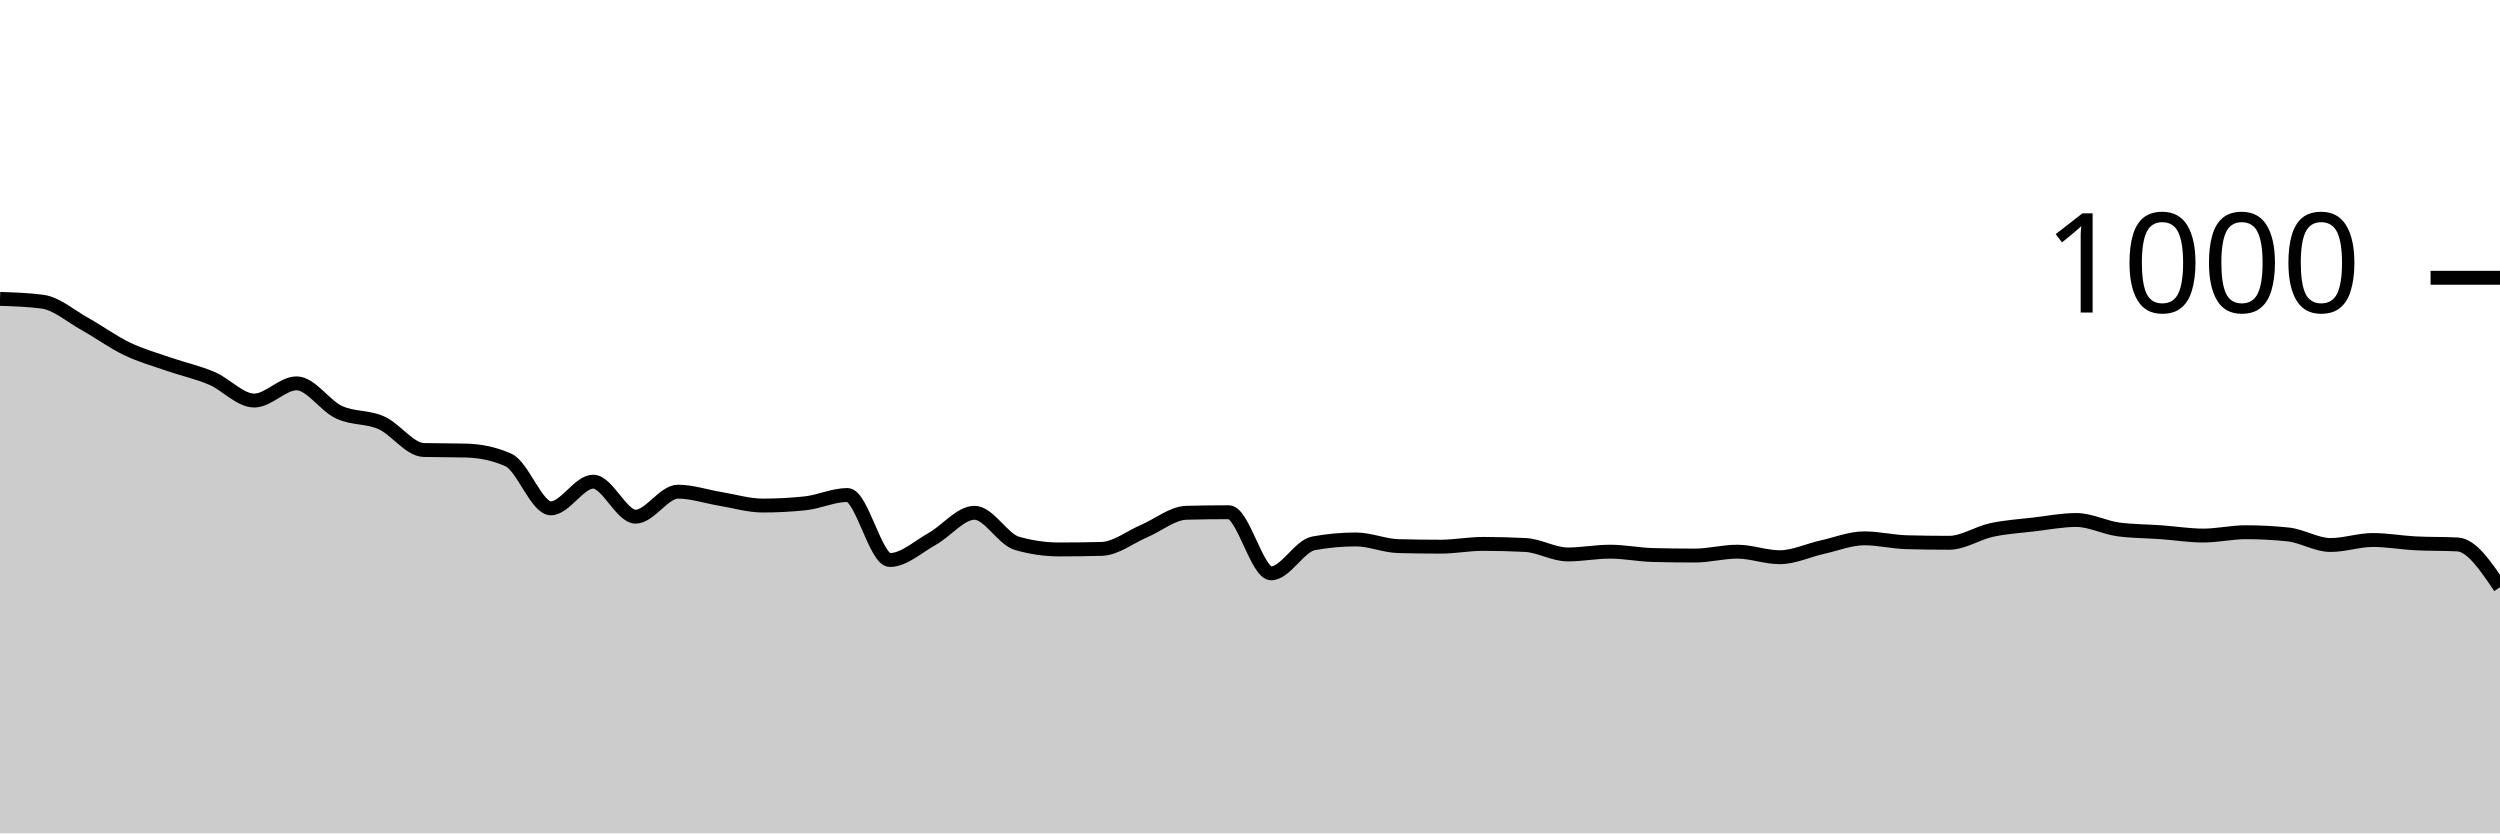
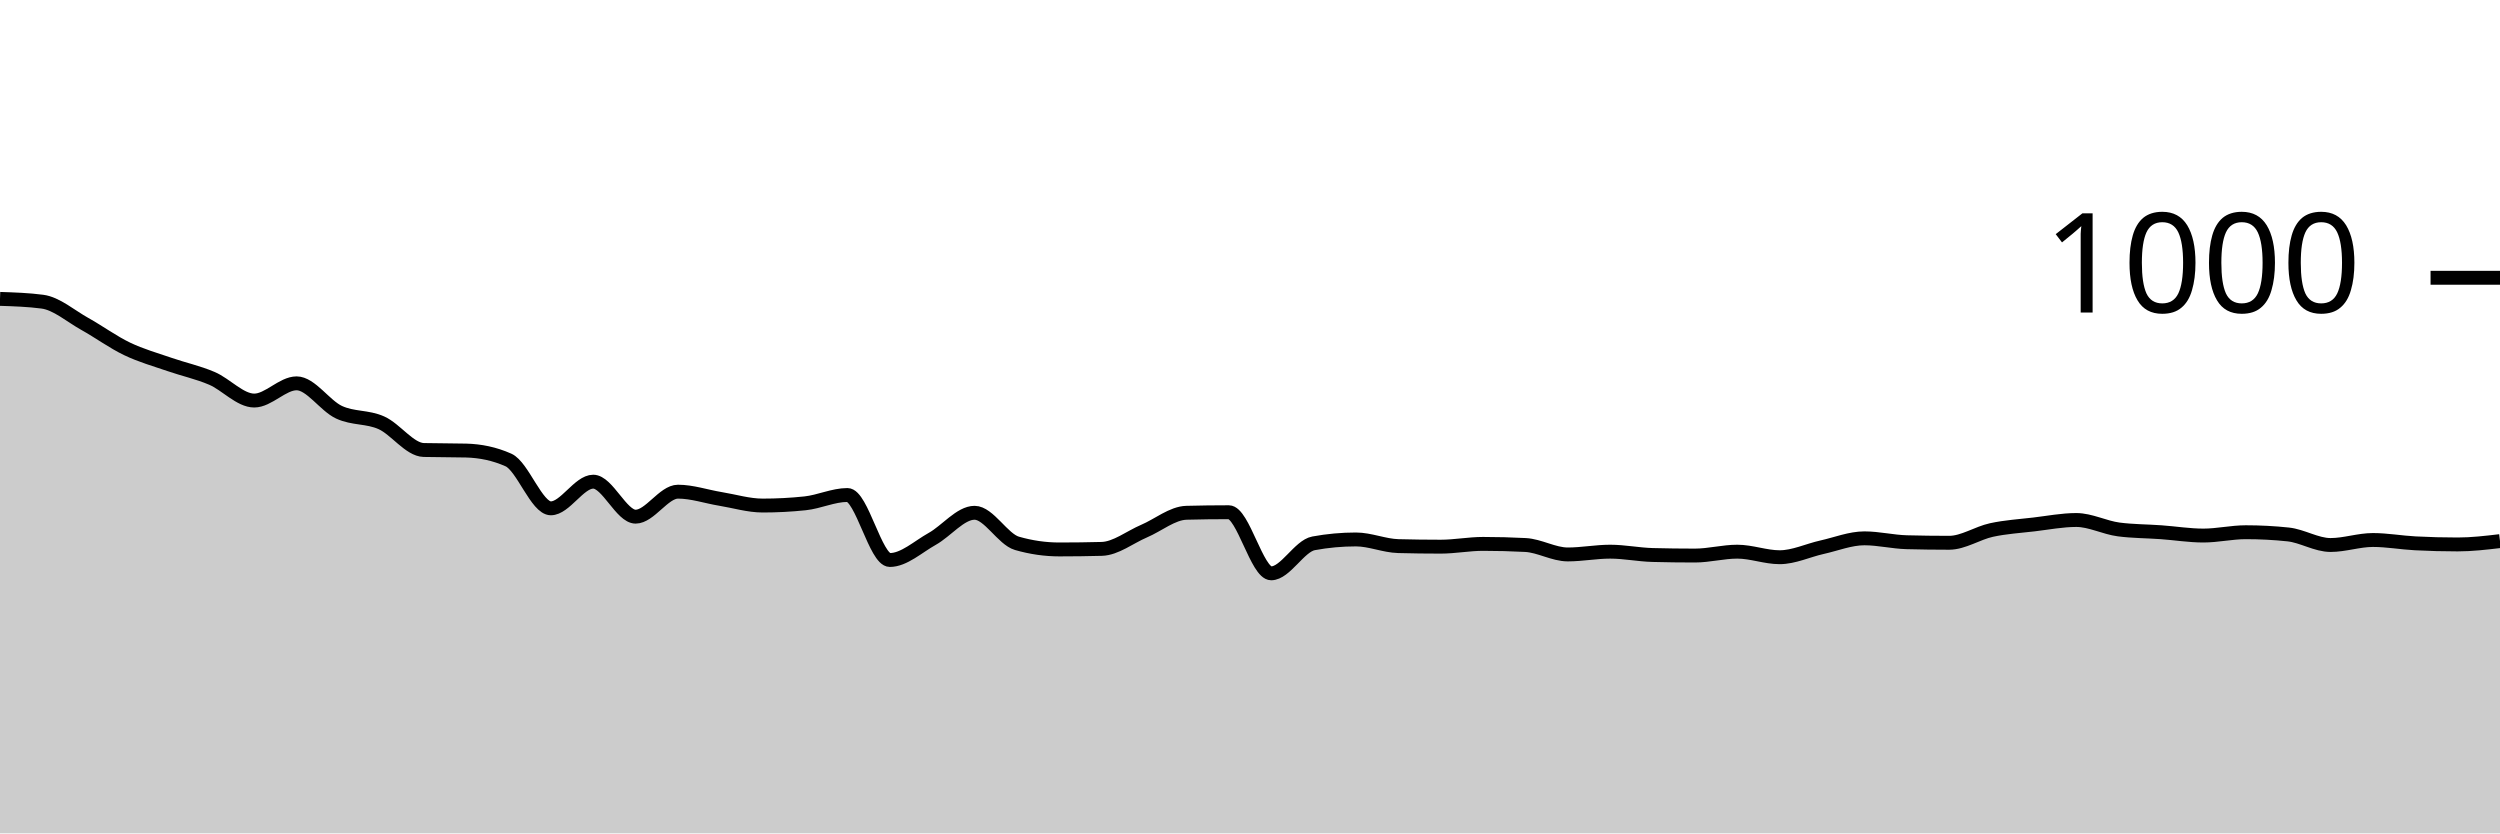
<svg xmlns="http://www.w3.org/2000/svg" viewBox="0 0 180 60">
  <g transform="translate(0,20)">
-     <path class="area" fill="rgba(0, 0, 0, 0.2)" d="M0,1.52C1.017,1.553,2.034,1.587,3.051,1.72C4.068,1.853,5.085,2.753,6.102,3.32C7.119,3.887,8.136,4.633,9.153,5.12C10.169,5.607,11.186,5.887,12.203,6.24C13.22,6.593,14.237,6.807,15.254,7.24C16.271,7.673,17.288,8.84,18.305,8.84C19.322,8.84,20.339,7.6,21.356,7.6C22.373,7.6,23.39,9.207,24.407,9.68C25.424,10.153,26.441,9.987,27.458,10.44C28.475,10.893,29.492,12.373,30.508,12.4C31.525,12.427,32.542,12.413,33.559,12.44C34.576,12.467,35.593,12.667,36.61,13.12C37.627,13.573,38.644,16.6,39.661,16.6C40.678,16.6,41.695,14.68,42.712,14.68C43.729,14.68,44.746,17.2,45.763,17.2C46.78,17.2,47.797,15.4,48.814,15.4C49.831,15.4,50.847,15.753,51.864,15.92C52.881,16.087,53.898,16.4,54.915,16.4C55.932,16.4,56.949,16.347,57.966,16.24C58.983,16.133,60,15.64,61.017,15.64C62.034,15.64,63.051,20.32,64.068,20.32C65.085,20.32,66.102,19.367,67.119,18.8C68.136,18.233,69.153,16.92,70.169,16.92C71.186,16.92,72.203,18.827,73.22,19.12C74.237,19.413,75.254,19.56,76.271,19.56C77.288,19.56,78.305,19.547,79.322,19.52C80.339,19.493,81.356,18.673,82.373,18.24C83.39,17.807,84.407,16.947,85.424,16.92C86.441,16.893,87.458,16.88,88.475,16.88C89.492,16.88,90.508,21.28,91.525,21.28C92.542,21.28,93.559,19.307,94.576,19.12C95.593,18.933,96.61,18.84,97.627,18.84C98.644,18.84,99.661,19.293,100.678,19.32C101.695,19.347,102.712,19.36,103.729,19.36C104.746,19.36,105.763,19.16,106.78,19.16C107.797,19.16,108.814,19.187,109.831,19.24C110.847,19.293,111.864,19.92,112.881,19.92C113.898,19.92,114.915,19.72,115.932,19.72C116.949,19.72,117.966,19.933,118.983,19.96C120,19.987,121.017,20,122.034,20C123.051,20,124.068,19.72,125.085,19.72C126.102,19.72,127.119,20.12,128.136,20.12C129.153,20.12,130.169,19.627,131.186,19.4C132.203,19.173,133.22,18.76,134.237,18.76C135.254,18.76,136.271,19.013,137.288,19.04C138.305,19.067,139.322,19.08,140.339,19.08C141.356,19.08,142.373,18.38,143.39,18.16C144.407,17.94,145.424,17.88,146.441,17.76C147.458,17.64,148.475,17.44,149.492,17.44C150.508,17.44,151.525,17.987,152.542,18.12C153.559,18.253,154.576,18.247,155.593,18.32C156.61,18.393,157.627,18.56,158.644,18.56C159.661,18.56,160.678,18.32,161.695,18.32C162.712,18.32,163.729,18.373,164.746,18.48C165.763,18.587,166.78,19.24,167.797,19.24C168.814,19.24,169.831,18.88,170.847,18.88C171.864,18.88,172.881,19.067,173.898,19.12C174.915,19.173,175.932,19.147,176.949,19.2C177.966,19.253,178.983,20.767,180,22.28L180,40C178.983,40,177.966,40,176.949,40C175.932,40,174.915,40,173.898,40C172.881,40,171.864,40,170.847,40C169.831,40,168.814,40,167.797,40C166.78,40,165.763,40,164.746,40C163.729,40,162.712,40,161.695,40C160.678,40,159.661,40,158.644,40C157.627,40,156.61,40,155.593,40C154.576,40,153.559,40,152.542,40C151.525,40,150.508,40,149.492,40C148.475,40,147.458,40,146.441,40C145.424,40,144.407,40,143.39,40C142.373,40,141.356,40,140.339,40C139.322,40,138.305,40,137.288,40C136.271,40,135.254,40,134.237,40C133.22,40,132.203,40,131.186,40C130.169,40,129.153,40,128.136,40C127.119,40,126.102,40,125.085,40C124.068,40,123.051,40,122.034,40C121.017,40,120,40,118.983,40C117.966,40,116.949,40,115.932,40C114.915,40,113.898,40,112.881,40C111.864,40,110.847,40,109.831,40C108.814,40,107.797,40,106.78,40C105.763,40,104.746,40,103.729,40C102.712,40,101.695,40,100.678,40C99.661,40,98.644,40,97.627,40C96.61,40,95.593,40,94.576,40C93.559,40,92.542,40,91.525,40C90.508,40,89.492,40,88.475,40C87.458,40,86.441,40,85.424,40C84.407,40,83.39,40,82.373,40C81.356,40,80.339,40,79.322,40C78.305,40,77.288,40,76.271,40C75.254,40,74.237,40,73.22,40C72.203,40,71.186,40,70.169,40C69.153,40,68.136,40,67.119,40C66.102,40,65.085,40,64.068,40C63.051,40,62.034,40,61.017,40C60,40,58.983,40,57.966,40C56.949,40,55.932,40,54.915,40C53.898,40,52.881,40,51.864,40C50.847,40,49.831,40,48.814,40C47.797,40,46.78,40,45.763,40C44.746,40,43.729,40,42.712,40C41.695,40,40.678,40,39.661,40C38.644,40,37.627,40,36.61,40C35.593,40,34.576,40,33.559,40C32.542,40,31.525,40,30.508,40C29.492,40,28.475,40,27.458,40C26.441,40,25.424,40,24.407,40C23.39,40,22.373,40,21.356,40C20.339,40,19.322,40,18.305,40C17.288,40,16.271,40,15.254,40C14.237,40,13.22,40,12.203,40C11.186,40,10.169,40,9.153,40C8.136,40,7.119,40,6.102,40C5.085,40,4.068,40,3.051,40C2.034,40,1.017,40,0,40Z" />
-     <path class="line" stroke="black" fill="none" d="M0,1.52C1.017,1.553,2.034,1.587,3.051,1.72C4.068,1.853,5.085,2.753,6.102,3.32C7.119,3.887,8.136,4.633,9.153,5.12C10.169,5.607,11.186,5.887,12.203,6.24C13.22,6.593,14.237,6.807,15.254,7.24C16.271,7.673,17.288,8.84,18.305,8.84C19.322,8.84,20.339,7.6,21.356,7.6C22.373,7.6,23.39,9.207,24.407,9.68C25.424,10.153,26.441,9.987,27.458,10.44C28.475,10.893,29.492,12.373,30.508,12.4C31.525,12.427,32.542,12.413,33.559,12.44C34.576,12.467,35.593,12.667,36.61,13.12C37.627,13.573,38.644,16.6,39.661,16.6C40.678,16.6,41.695,14.68,42.712,14.68C43.729,14.68,44.746,17.2,45.763,17.2C46.78,17.2,47.797,15.4,48.814,15.4C49.831,15.4,50.847,15.753,51.864,15.92C52.881,16.087,53.898,16.4,54.915,16.4C55.932,16.4,56.949,16.347,57.966,16.24C58.983,16.133,60,15.64,61.017,15.64C62.034,15.64,63.051,20.32,64.068,20.32C65.085,20.32,66.102,19.367,67.119,18.8C68.136,18.233,69.153,16.92,70.169,16.92C71.186,16.92,72.203,18.827,73.22,19.12C74.237,19.413,75.254,19.56,76.271,19.56C77.288,19.56,78.305,19.547,79.322,19.52C80.339,19.493,81.356,18.673,82.373,18.24C83.39,17.807,84.407,16.947,85.424,16.92C86.441,16.893,87.458,16.88,88.475,16.88C89.492,16.88,90.508,21.28,91.525,21.28C92.542,21.28,93.559,19.307,94.576,19.12C95.593,18.933,96.61,18.84,97.627,18.84C98.644,18.84,99.661,19.293,100.678,19.32C101.695,19.347,102.712,19.36,103.729,19.36C104.746,19.36,105.763,19.16,106.78,19.16C107.797,19.16,108.814,19.187,109.831,19.24C110.847,19.293,111.864,19.92,112.881,19.92C113.898,19.92,114.915,19.72,115.932,19.72C116.949,19.72,117.966,19.933,118.983,19.96C120,19.987,121.017,20,122.034,20C123.051,20,124.068,19.72,125.085,19.72C126.102,19.72,127.119,20.12,128.136,20.12C129.153,20.12,130.169,19.627,131.186,19.4C132.203,19.173,133.22,18.76,134.237,18.76C135.254,18.76,136.271,19.013,137.288,19.04C138.305,19.067,139.322,19.08,140.339,19.08C141.356,19.08,142.373,18.38,143.39,18.16C144.407,17.94,145.424,17.88,146.441,17.76C147.458,17.64,148.475,17.44,149.492,17.44C150.508,17.44,151.525,17.987,152.542,18.12C153.559,18.253,154.576,18.247,155.593,18.32C156.61,18.393,157.627,18.56,158.644,18.56C159.661,18.56,160.678,18.32,161.695,18.32C162.712,18.32,163.729,18.373,164.746,18.48C165.763,18.587,166.78,19.24,167.797,19.24C168.814,19.24,169.831,18.88,170.847,18.88C171.864,18.88,172.881,19.067,173.898,19.12C174.915,19.173,175.932,19.147,176.949,19.2C177.966,19.253,178.983,20.767,180,22.28" />
+     <path class="area" fill="rgba(0, 0, 0, 0.2)" d="M0,1.52C1.017,1.553,2.034,1.587,3.051,1.72C4.068,1.853,5.085,2.753,6.102,3.32C7.119,3.887,8.136,4.633,9.153,5.12C10.169,5.607,11.186,5.887,12.203,6.24C13.22,6.593,14.237,6.807,15.254,7.24C16.271,7.673,17.288,8.84,18.305,8.84C19.322,8.84,20.339,7.6,21.356,7.6C22.373,7.6,23.39,9.207,24.407,9.68C25.424,10.153,26.441,9.987,27.458,10.44C28.475,10.893,29.492,12.373,30.508,12.4C31.525,12.427,32.542,12.413,33.559,12.44C34.576,12.467,35.593,12.667,36.61,13.12C37.627,13.573,38.644,16.6,39.661,16.6C40.678,16.6,41.695,14.68,42.712,14.68C43.729,14.68,44.746,17.2,45.763,17.2C46.78,17.2,47.797,15.4,48.814,15.4C49.831,15.4,50.847,15.753,51.864,15.92C52.881,16.087,53.898,16.4,54.915,16.4C55.932,16.4,56.949,16.347,57.966,16.24C58.983,16.133,60,15.64,61.017,15.64C62.034,15.64,63.051,20.32,64.068,20.32C65.085,20.32,66.102,19.367,67.119,18.8C68.136,18.233,69.153,16.92,70.169,16.92C71.186,16.92,72.203,18.827,73.22,19.12C74.237,19.413,75.254,19.56,76.271,19.56C77.288,19.56,78.305,19.547,79.322,19.52C80.339,19.493,81.356,18.673,82.373,18.24C83.39,17.807,84.407,16.947,85.424,16.92C86.441,16.893,87.458,16.88,88.475,16.88C89.492,16.88,90.508,21.28,91.525,21.28C92.542,21.28,93.559,19.307,94.576,19.12C95.593,18.933,96.61,18.84,97.627,18.84C98.644,18.84,99.661,19.293,100.678,19.32C101.695,19.347,102.712,19.36,103.729,19.36C104.746,19.36,105.763,19.16,106.78,19.16C107.797,19.16,108.814,19.187,109.831,19.24C110.847,19.293,111.864,19.92,112.881,19.92C113.898,19.92,114.915,19.72,115.932,19.72C116.949,19.72,117.966,19.933,118.983,19.96C120,19.987,121.017,20,122.034,20C123.051,20,124.068,19.72,125.085,19.72C126.102,19.72,127.119,20.12,128.136,20.12C129.153,20.12,130.169,19.627,131.186,19.4C132.203,19.173,133.22,18.76,134.237,18.76C135.254,18.76,136.271,19.013,137.288,19.04C138.305,19.067,139.322,19.08,140.339,19.08C141.356,19.08,142.373,18.38,143.39,18.16C144.407,17.94,145.424,17.88,146.441,17.76C147.458,17.64,148.475,17.44,149.492,17.44C150.508,17.44,151.525,17.987,152.542,18.12C153.559,18.253,154.576,18.247,155.593,18.32C156.61,18.393,157.627,18.56,158.644,18.56C159.661,18.56,160.678,18.32,161.695,18.32C162.712,18.32,163.729,18.373,164.746,18.48C165.763,18.587,166.78,19.24,167.797,19.24C168.814,19.24,169.831,18.88,170.847,18.88C171.864,18.88,172.881,19.067,173.898,19.12C174.915,19.173,175.932,19.2,176.949,19.2C177.966,19.2,178.983,19.08,180,18.96L180,40C178.983,40,177.966,40,176.949,40C175.932,40,174.915,40,173.898,40C172.881,40,171.864,40,170.847,40C169.831,40,168.814,40,167.797,40C166.78,40,165.763,40,164.746,40C163.729,40,162.712,40,161.695,40C160.678,40,159.661,40,158.644,40C157.627,40,156.61,40,155.593,40C154.576,40,153.559,40,152.542,40C151.525,40,150.508,40,149.492,40C148.475,40,147.458,40,146.441,40C145.424,40,144.407,40,143.39,40C142.373,40,141.356,40,140.339,40C139.322,40,138.305,40,137.288,40C136.271,40,135.254,40,134.237,40C133.22,40,132.203,40,131.186,40C130.169,40,129.153,40,128.136,40C127.119,40,126.102,40,125.085,40C124.068,40,123.051,40,122.034,40C121.017,40,120,40,118.983,40C117.966,40,116.949,40,115.932,40C114.915,40,113.898,40,112.881,40C111.864,40,110.847,40,109.831,40C108.814,40,107.797,40,106.78,40C105.763,40,104.746,40,103.729,40C102.712,40,101.695,40,100.678,40C99.661,40,98.644,40,97.627,40C96.61,40,95.593,40,94.576,40C93.559,40,92.542,40,91.525,40C90.508,40,89.492,40,88.475,40C87.458,40,86.441,40,85.424,40C84.407,40,83.39,40,82.373,40C81.356,40,80.339,40,79.322,40C78.305,40,77.288,40,76.271,40C75.254,40,74.237,40,73.22,40C72.203,40,71.186,40,70.169,40C69.153,40,68.136,40,67.119,40C66.102,40,65.085,40,64.068,40C63.051,40,62.034,40,61.017,40C60,40,58.983,40,57.966,40C56.949,40,55.932,40,54.915,40C53.898,40,52.881,40,51.864,40C50.847,40,49.831,40,48.814,40C47.797,40,46.78,40,45.763,40C44.746,40,43.729,40,42.712,40C41.695,40,40.678,40,39.661,40C38.644,40,37.627,40,36.61,40C35.593,40,34.576,40,33.559,40C32.542,40,31.525,40,30.508,40C29.492,40,28.475,40,27.458,40C26.441,40,25.424,40,24.407,40C23.39,40,22.373,40,21.356,40C20.339,40,19.322,40,18.305,40C17.288,40,16.271,40,15.254,40C14.237,40,13.22,40,12.203,40C11.186,40,10.169,40,9.153,40C8.136,40,7.119,40,6.102,40C5.085,40,4.068,40,3.051,40C2.034,40,1.017,40,0,40Z" />
+     <path class="line" stroke="black" fill="none" d="M0,1.52C1.017,1.553,2.034,1.587,3.051,1.72C4.068,1.853,5.085,2.753,6.102,3.32C7.119,3.887,8.136,4.633,9.153,5.12C10.169,5.607,11.186,5.887,12.203,6.24C13.22,6.593,14.237,6.807,15.254,7.24C16.271,7.673,17.288,8.84,18.305,8.84C19.322,8.84,20.339,7.6,21.356,7.6C22.373,7.6,23.39,9.207,24.407,9.68C25.424,10.153,26.441,9.987,27.458,10.44C28.475,10.893,29.492,12.373,30.508,12.4C31.525,12.427,32.542,12.413,33.559,12.44C34.576,12.467,35.593,12.667,36.61,13.12C37.627,13.573,38.644,16.6,39.661,16.6C40.678,16.6,41.695,14.68,42.712,14.68C43.729,14.68,44.746,17.2,45.763,17.2C46.78,17.2,47.797,15.4,48.814,15.4C49.831,15.4,50.847,15.753,51.864,15.92C52.881,16.087,53.898,16.4,54.915,16.4C55.932,16.4,56.949,16.347,57.966,16.24C58.983,16.133,60,15.64,61.017,15.64C62.034,15.64,63.051,20.32,64.068,20.32C65.085,20.32,66.102,19.367,67.119,18.8C68.136,18.233,69.153,16.92,70.169,16.92C71.186,16.92,72.203,18.827,73.22,19.12C74.237,19.413,75.254,19.56,76.271,19.56C77.288,19.56,78.305,19.547,79.322,19.52C80.339,19.493,81.356,18.673,82.373,18.24C83.39,17.807,84.407,16.947,85.424,16.92C86.441,16.893,87.458,16.88,88.475,16.88C89.492,16.88,90.508,21.28,91.525,21.28C92.542,21.28,93.559,19.307,94.576,19.12C95.593,18.933,96.61,18.84,97.627,18.84C98.644,18.84,99.661,19.293,100.678,19.32C101.695,19.347,102.712,19.36,103.729,19.36C104.746,19.36,105.763,19.16,106.78,19.16C107.797,19.16,108.814,19.187,109.831,19.24C110.847,19.293,111.864,19.92,112.881,19.92C113.898,19.92,114.915,19.72,115.932,19.72C116.949,19.72,117.966,19.933,118.983,19.96C120,19.987,121.017,20,122.034,20C123.051,20,124.068,19.72,125.085,19.72C126.102,19.72,127.119,20.12,128.136,20.12C129.153,20.12,130.169,19.627,131.186,19.4C132.203,19.173,133.22,18.76,134.237,18.76C135.254,18.76,136.271,19.013,137.288,19.04C138.305,19.067,139.322,19.08,140.339,19.08C141.356,19.08,142.373,18.38,143.39,18.16C144.407,17.94,145.424,17.88,146.441,17.76C147.458,17.64,148.475,17.44,149.492,17.44C150.508,17.44,151.525,17.987,152.542,18.12C153.559,18.253,154.576,18.247,155.593,18.32C156.61,18.393,157.627,18.56,158.644,18.56C159.661,18.56,160.678,18.32,161.695,18.32C162.712,18.32,163.729,18.373,164.746,18.48C165.763,18.587,166.78,19.24,167.797,19.24C168.814,19.24,169.831,18.88,170.847,18.88C171.864,18.88,172.881,19.067,173.898,19.12C174.915,19.173,175.932,19.2,176.949,19.2C177.966,19.2,178.983,19.08,180,18.96" />
    <path class="axis-ceiling" stroke-width="1" stroke="black" fill="none" d="M175,0L180,0" />
    <text class="axis-ceiling-label" font-family="sans-serif" text-anchor="end" font-size="10px" x="170" y="2.5">1000</text>
  </g>
</svg>
